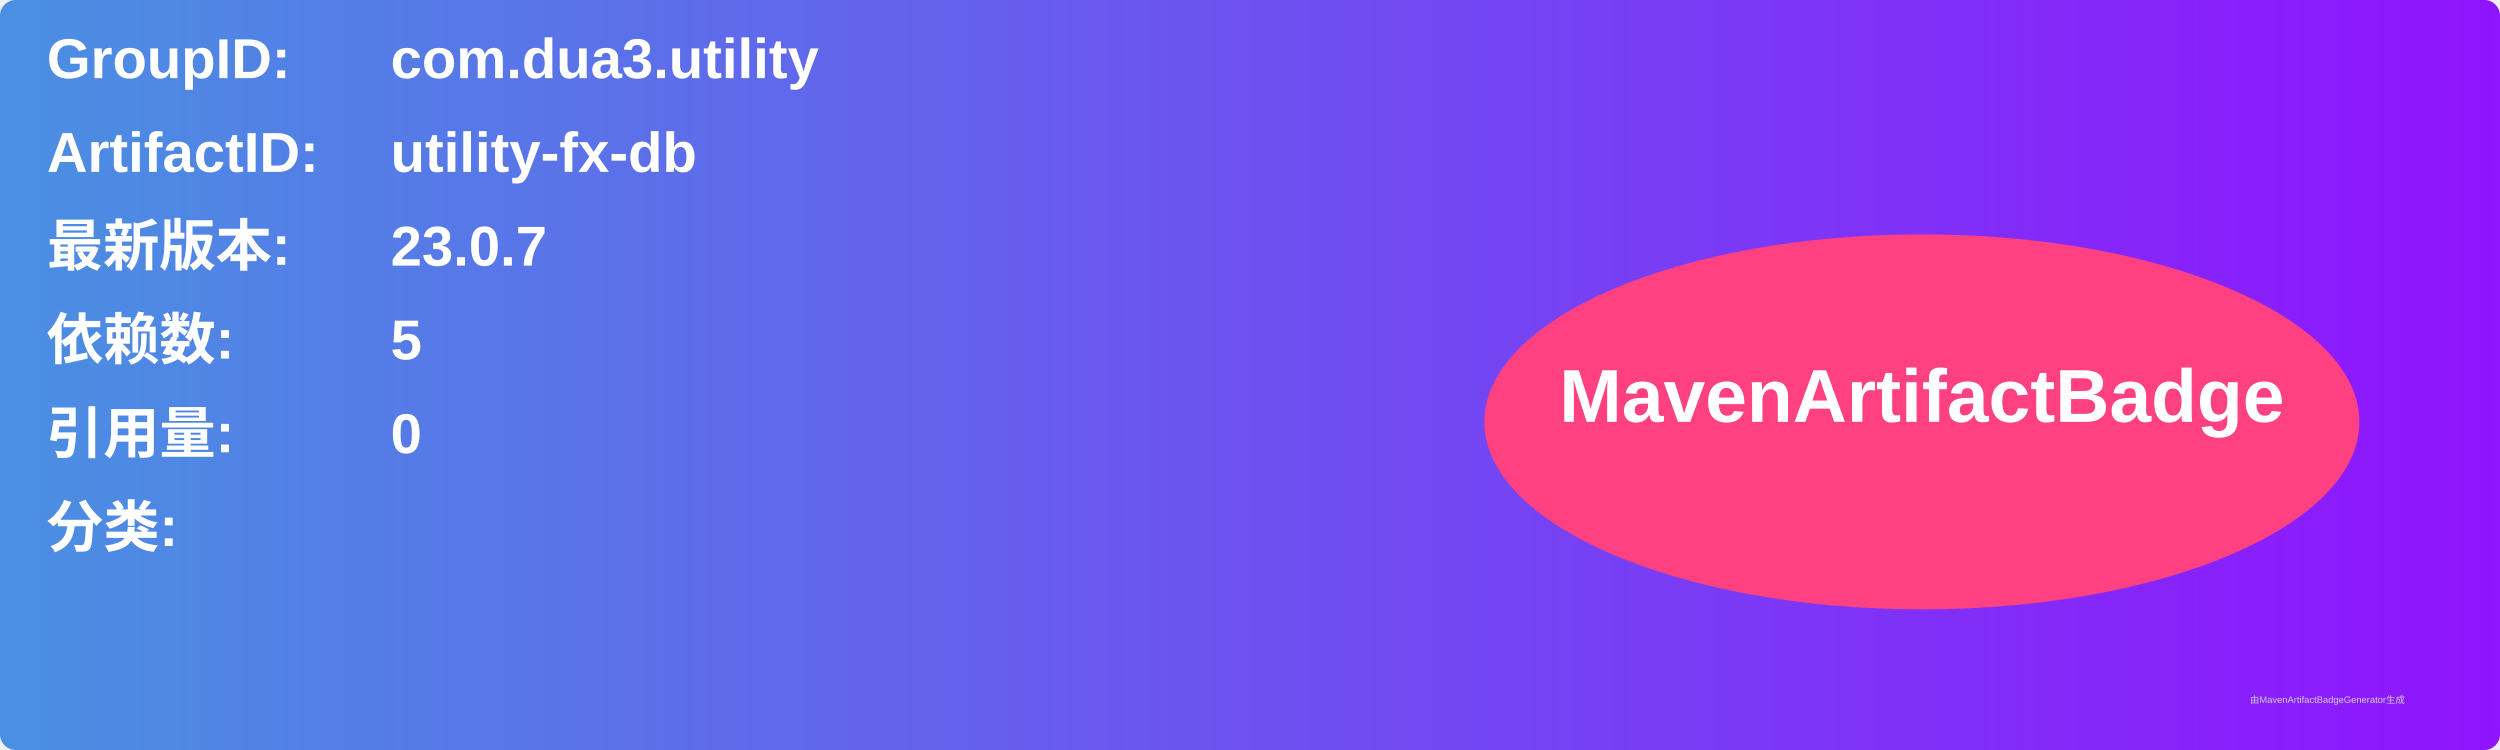
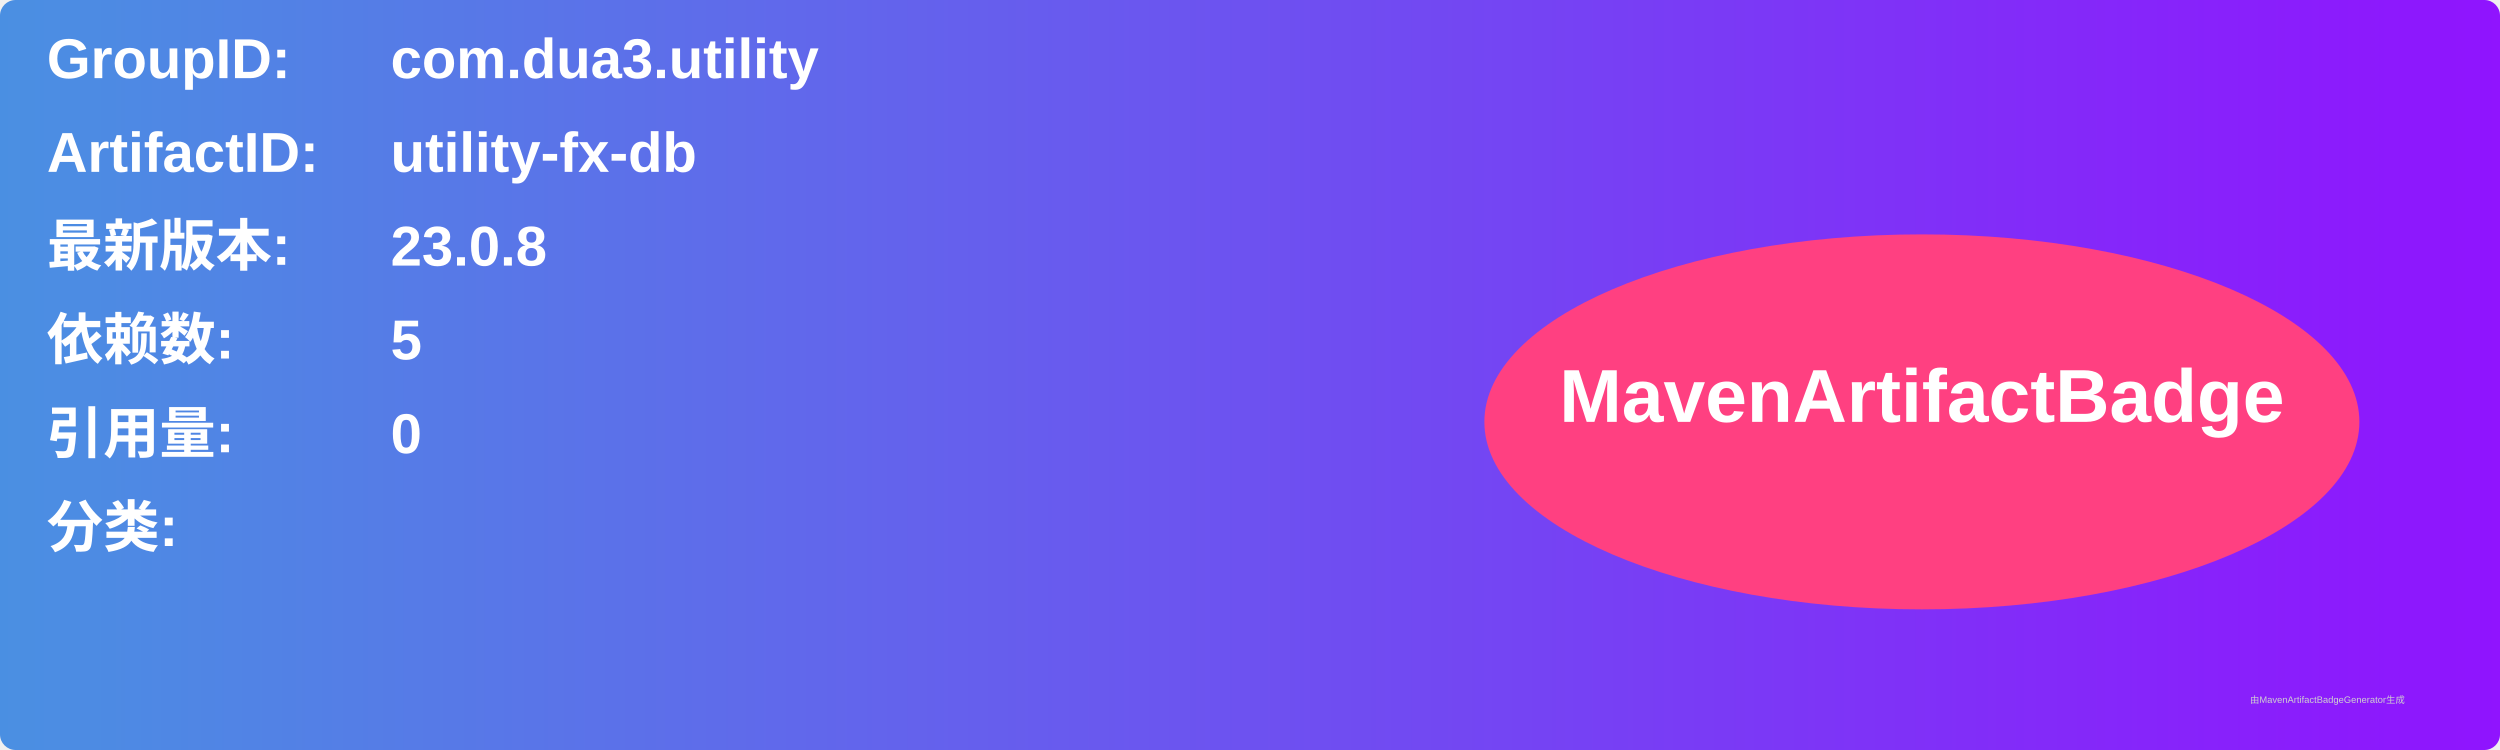
<svg xmlns="http://www.w3.org/2000/svg" width="800" height="240" viewBox="0 0 800 240">
  <linearGradient id="grad" x1="0%" y1="0%" x2="100%" y2="0%">
    <stop offset="0%" stop-color="#4a90e2" />
    <stop offset="100%" stop-color="#9013fe" />
  </linearGradient>
  <rect width="100%" height="100%" rx="5" ry="5" fill="url(#grad)" />
  <g transform="translate(15, 15)">
    <text x="0" y="10" font-family="Arial" font-size="18" fill="white" font-weight="bold" width="260">GroupID:</text>
    <text x="110" y="10" font-family="Arial" font-size="18" fill="white" font-weight="bold" width="460">com.dua3.utility</text>
    <text x="0" y="40" font-family="Arial" font-size="18" fill="white" font-weight="bold" width="260">ArtifactID:</text>
    <text x="110" y="40" font-family="Arial" font-size="18" fill="white" font-weight="bold" width="460">utility-fx-db</text>
    <text x="0" y="70" font-family="Arial" font-size="18" fill="white" font-weight="bold">最新版本:</text>
    <text x="110" y="70" font-family="Arial" font-size="18" fill="white" font-weight="bold">
-       <tspan font-weight="bold">23.0.7</tspan>
+       <tspan font-weight="bold">23.0.8</tspan>
    </text>
    <text x="0" y="100" font-family="Arial" font-size="18" fill="white" font-weight="bold">依赖数: </text>
    <text x="110" y="100" font-family="Arial" font-size="18" fill="white">
      <tspan font-weight="bold">5</tspan>
    </text>
    <text x="0" y="130" font-family="Arial" font-size="18" fill="white" font-weight="bold">引用量: </text>
    <text x="110" y="130" font-family="Arial" font-size="18" fill="white">
      <tspan font-weight="bold">0</tspan>
    </text>
    <text x="0" y="160" font-family="Arial" font-size="18" fill="white" font-weight="bold">分类:</text>
    <text x="10" y="190" font-family="Arial" font-size="10" fill="white">
      <tspan font-weight="bold" />
    </text>
    <ellipse cx="600" cy="120" rx="140" ry="60" fill="#ff4081" />
    <text x="600" y="120" text-anchor="middle" font-family="Arial" font-size="24" fill="white" font-weight="bold">MavenArtifactBadge</text>
  </g>
  <text x="720" y="225" font-family="Arial" font-size="3" fill="#d0d0d0">由MavenArtifactBadgeGenerator生成</text>
</svg>
